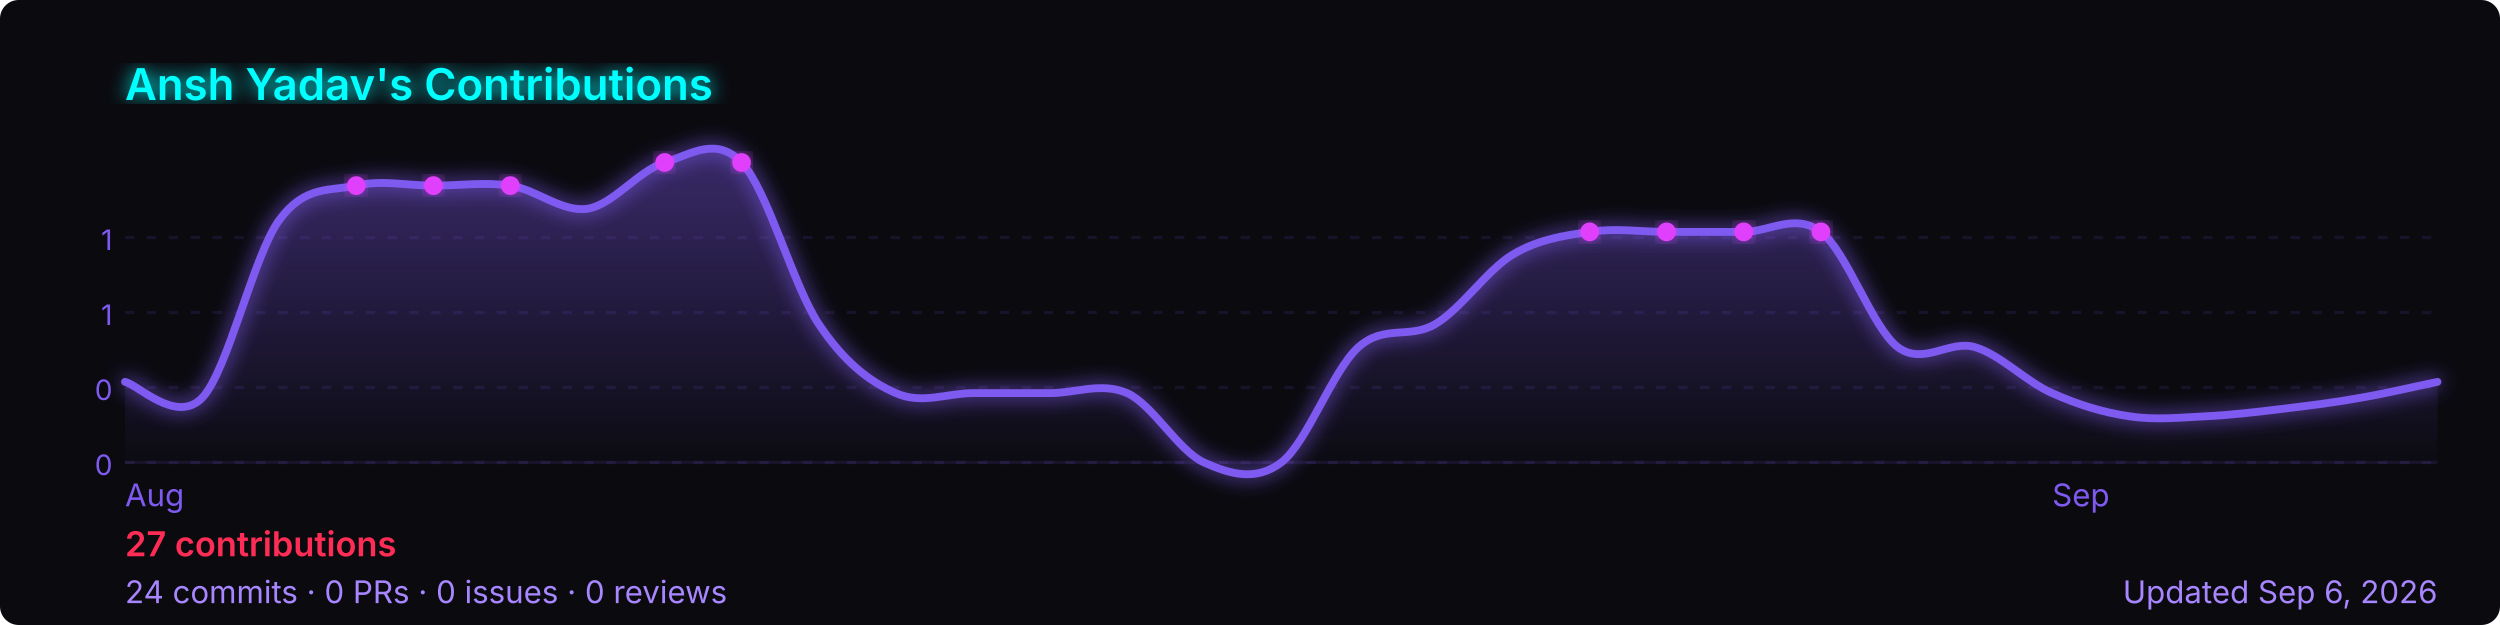
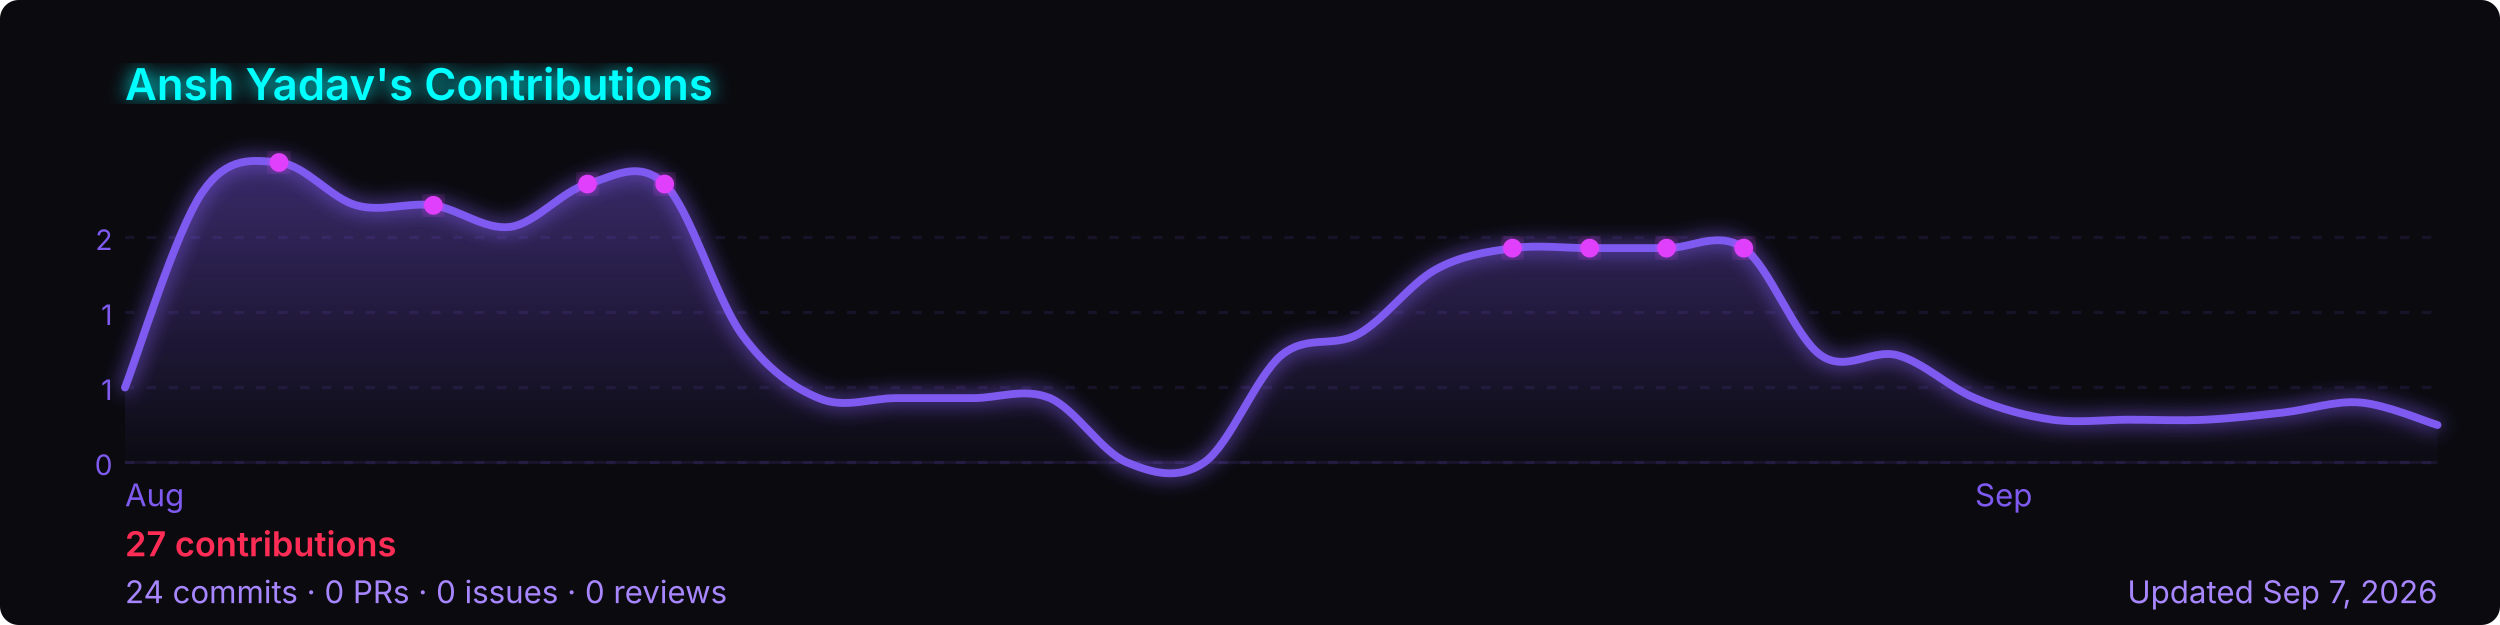
<svg xmlns="http://www.w3.org/2000/svg" width="800" height="200" viewBox="0 0 800 200" role="img" aria-label="Ansh Yadav's GitHub contribution graph">
  <defs>
-     <linearGradient id="area-4u914" x1="0" y1="0" x2="0" y2="1">
+     <linearGradient id="area-76pcb" x1="0" y1="0" x2="0" y2="1">
      <stop offset="0%" stop-color="rgba(127,90,240,0.4)" />
      <stop offset="100%" stop-color="rgba(127,90,240,0)" />
    </linearGradient>
-     <filter id="glow-4u914">
+     <filter id="glow-76pcb">
      <feGaussianBlur stdDeviation="3" result="blur" />
      <feMerge>
        <feMergeNode in="blur" />
        <feMergeNode in="SourceGraphic" />
      </feMerge>
    </filter>
  </defs>
  <rect width="800" height="200" rx="6" fill="#0a0a0f" />
-   <text x="40" y="32" font-size="14" font-weight="600" fill="#00ffff" font-family="-apple-system,BlinkMacSystemFont,'Segoe UI',sans-serif" filter="url(#glow-4u914)">
+   <text x="40" y="32" font-size="14" font-weight="600" fill="#00ffff" font-family="-apple-system,BlinkMacSystemFont,'Segoe UI',sans-serif" filter="url(#glow-76pcb)">
    Ansh Yadav's Contributions
  </text>
  <line x1="40" y1="76.0" x2="780" y2="76.0" stroke="rgba(127,90,240,0.12)" stroke-width="1" stroke-dasharray="3,4" />
-   <text x="36" y="80.0" font-size="9" fill="#7f5af0" font-family="-apple-system,BlinkMacSystemFont,'Segoe UI',sans-serif" text-anchor="end">1</text>
+   <text x="36" y="80.0" font-size="9" fill="#7f5af0" font-family="-apple-system,BlinkMacSystemFont,'Segoe UI',sans-serif" text-anchor="end">2</text>
  <line x1="40" y1="100.0" x2="780" y2="100.0" stroke="rgba(127,90,240,0.12)" stroke-width="1" stroke-dasharray="3,4" />
  <text x="36" y="104.0" font-size="9" fill="#7f5af0" font-family="-apple-system,BlinkMacSystemFont,'Segoe UI',sans-serif" text-anchor="end">1</text>
  <line x1="40" y1="124.0" x2="780" y2="124.0" stroke="rgba(127,90,240,0.12)" stroke-width="1" stroke-dasharray="3,4" />
-   <text x="36" y="128.0" font-size="9" fill="#7f5af0" font-family="-apple-system,BlinkMacSystemFont,'Segoe UI',sans-serif" text-anchor="end">0</text>
+   <text x="36" y="128.0" font-size="9" fill="#7f5af0" font-family="-apple-system,BlinkMacSystemFont,'Segoe UI',sans-serif" text-anchor="end">1</text>
  <line x1="40" y1="148.0" x2="780" y2="148.0" stroke="rgba(127,90,240,0.12)" stroke-width="1" stroke-dasharray="3,4" />
  <text x="36" y="152.0" font-size="9" fill="#7f5af0" font-family="-apple-system,BlinkMacSystemFont,'Segoe UI',sans-serif" text-anchor="end">0</text>
  <line x1="40" y1="148" x2="780" y2="148" stroke="rgba(127,90,240,0.12)" stroke-width="1" />
-   <path d="M 40.0,122.2 C 44.1,123.0 56.4,135.9 64.7,127.3 C 72.9,118.7 81.1,81.8 89.3,70.5 C 97.6,59.1 105.8,61.2 114.0,59.4 C 122.2,57.5 130.4,59.4 138.7,59.4 C 146.9,59.4 155.1,58.2 163.3,59.4 C 171.6,60.6 179.8,68.0 188.0,66.8 C 196.2,65.5 204.4,54.5 212.7,52.0 C 220.9,49.5 229.1,43.4 237.3,52.0 C 245.6,60.6 253.8,91.4 262.0,103.7 C 270.2,116.0 278.4,122.2 286.7,125.8 C 294.9,129.5 303.1,125.8 311.3,125.8 C 319.6,125.8 327.8,125.8 336.0,125.8 C 344.2,125.8 352.4,122.2 360.7,125.8 C 368.9,129.5 377.1,144.3 385.3,148.0 C 393.6,151.7 401.8,154.2 410.0,148.0 C 418.2,141.8 426.4,118.5 434.7,111.1 C 442.9,103.7 451.1,108.6 459.3,103.7 C 467.6,98.8 475.8,86.5 484.0,81.5 C 492.2,76.6 500.4,75.4 508.7,74.2 C 516.9,72.9 525.1,74.2 533.3,74.2 C 541.6,74.2 549.8,74.2 558.0,74.2 C 566.2,74.2 574.4,68.0 582.7,74.2 C 590.9,80.3 599.1,104.9 607.3,111.1 C 615.6,117.2 623.8,108.6 632.0,111.1 C 640.2,113.5 648.4,122.2 656.7,125.8 C 664.9,129.5 673.1,132.0 681.3,133.2 C 689.6,134.5 697.8,133.6 706.0,133.2 C 714.2,132.8 722.4,131.8 730.7,130.8 C 738.9,129.8 747.1,128.8 755.3,127.3 C 763.6,125.9 775.9,123.0 780.0,122.2 L 780.0,148 L 40.0,148 Z" fill="url(#area-4u914)" />
-   <path d="M 40.0,122.2 C 44.1,123.0 56.4,135.9 64.7,127.3 C 72.9,118.7 81.1,81.8 89.3,70.5 C 97.6,59.1 105.8,61.2 114.0,59.4 C 122.2,57.5 130.4,59.4 138.7,59.4 C 146.9,59.4 155.1,58.2 163.3,59.4 C 171.6,60.6 179.8,68.0 188.0,66.8 C 196.2,65.5 204.4,54.5 212.7,52.0 C 220.9,49.5 229.1,43.4 237.3,52.0 C 245.6,60.6 253.8,91.4 262.0,103.7 C 270.2,116.0 278.4,122.2 286.7,125.8 C 294.9,129.5 303.1,125.8 311.3,125.8 C 319.6,125.8 327.8,125.8 336.0,125.8 C 344.2,125.8 352.4,122.2 360.7,125.8 C 368.9,129.5 377.1,144.3 385.3,148.0 C 393.6,151.7 401.8,154.2 410.0,148.0 C 418.2,141.8 426.4,118.5 434.7,111.1 C 442.9,103.7 451.1,108.6 459.3,103.7 C 467.6,98.8 475.8,86.5 484.0,81.5 C 492.2,76.6 500.4,75.4 508.7,74.2 C 516.9,72.9 525.1,74.2 533.3,74.2 C 541.6,74.2 549.8,74.2 558.0,74.2 C 566.2,74.2 574.4,68.0 582.7,74.2 C 590.9,80.3 599.1,104.9 607.3,111.1 C 615.6,117.2 623.8,108.6 632.0,111.1 C 640.2,113.5 648.4,122.2 656.7,125.8 C 664.9,129.5 673.1,132.0 681.3,133.2 C 689.6,134.5 697.8,133.6 706.0,133.2 C 714.2,132.8 722.4,131.8 730.7,130.8 C 738.9,129.8 747.1,128.8 755.3,127.3 C 763.6,125.9 775.9,123.0 780.0,122.2" fill="none" stroke="#7f5af0" stroke-width="2.5" stroke-linejoin="round" stroke-linecap="round" filter="url(#glow-4u914)" />
-   <circle cx="163.3" cy="59.4" r="3" fill="#e040fb" filter="url(#glow-4u914)">
+   <path d="M 40.0,124.0 C 44.1,113.6 56.4,73.6 64.7,61.6 C 72.9,49.6 81.1,51.3 89.3,52.0 C 97.6,52.7 105.8,63.4 114.0,65.7 C 122.2,68.0 130.4,64.6 138.7,65.7 C 146.9,66.9 155.1,73.7 163.3,72.6 C 171.6,71.4 179.8,61.1 188.0,58.9 C 196.2,56.6 204.4,50.9 212.7,58.9 C 220.9,66.9 229.1,95.4 237.3,106.9 C 245.6,118.3 253.8,124.0 262.0,127.4 C 270.2,130.9 278.4,127.4 286.7,127.4 C 294.9,127.4 303.1,127.4 311.3,127.4 C 319.6,127.4 327.8,124.0 336.0,127.4 C 344.2,130.9 352.4,144.6 360.7,148.0 C 368.9,151.4 377.1,153.7 385.3,148.0 C 393.6,142.3 401.8,120.6 410.0,113.7 C 418.2,106.9 426.4,111.4 434.7,106.9 C 442.9,102.3 451.1,90.9 459.3,86.3 C 467.6,81.7 475.8,80.6 484.0,79.4 C 492.2,78.3 500.4,79.4 508.7,79.4 C 516.9,79.4 525.1,79.4 533.3,79.4 C 541.6,79.4 549.8,73.7 558.0,79.4 C 566.2,85.1 574.4,108.0 582.7,113.7 C 590.9,119.4 599.1,111.4 607.3,113.7 C 615.6,116.0 623.8,124.0 632.0,127.4 C 640.2,130.9 648.4,133.1 656.7,134.3 C 664.9,135.4 673.1,134.3 681.3,134.3 C 689.6,134.3 697.8,134.7 706.0,134.3 C 714.2,133.9 722.4,132.9 730.7,132.0 C 738.9,131.1 747.1,128.1 755.3,128.8 C 763.6,129.5 775.9,134.8 780.0,136.0 L 780.0,148 L 40.0,148 Z" fill="url(#area-76pcb)" />
+   <path d="M 40.0,124.0 C 44.1,113.6 56.4,73.6 64.7,61.6 C 72.9,49.6 81.1,51.3 89.3,52.0 C 97.6,52.7 105.8,63.4 114.0,65.7 C 122.2,68.0 130.4,64.6 138.7,65.7 C 146.9,66.9 155.1,73.7 163.3,72.6 C 171.6,71.4 179.8,61.1 188.0,58.9 C 196.2,56.6 204.4,50.9 212.7,58.9 C 220.9,66.9 229.1,95.4 237.3,106.9 C 245.6,118.3 253.8,124.0 262.0,127.4 C 270.2,130.9 278.4,127.4 286.7,127.4 C 294.9,127.4 303.1,127.4 311.3,127.4 C 319.6,127.4 327.8,124.0 336.0,127.4 C 344.2,130.9 352.4,144.6 360.7,148.0 C 368.9,151.4 377.1,153.7 385.3,148.0 C 393.6,142.3 401.8,120.6 410.0,113.7 C 418.2,106.9 426.4,111.4 434.7,106.9 C 442.9,102.3 451.1,90.9 459.3,86.3 C 467.6,81.7 475.8,80.6 484.0,79.4 C 492.2,78.3 500.4,79.4 508.7,79.4 C 516.9,79.4 525.1,79.4 533.3,79.4 C 541.6,79.4 549.8,73.7 558.0,79.4 C 566.2,85.1 574.4,108.0 582.7,113.7 C 590.9,119.4 599.1,111.4 607.3,113.7 C 615.6,116.0 623.8,124.0 632.0,127.4 C 640.2,130.9 648.4,133.1 656.7,134.3 C 664.9,135.4 673.1,134.3 681.3,134.3 C 689.6,134.3 697.8,134.7 706.0,134.3 C 714.2,133.9 722.4,132.9 730.7,132.0 C 738.9,131.1 747.1,128.1 755.3,128.8 C 763.6,129.5 775.9,134.8 780.0,136.0" fill="none" stroke="#7f5af0" stroke-width="2.5" stroke-linejoin="round" stroke-linecap="round" filter="url(#glow-76pcb)" />
+   <circle cx="138.7" cy="65.7" r="3" fill="#e040fb" filter="url(#glow-76pcb)">
    </circle>
-   <circle cx="508.7" cy="74.2" r="3" fill="#e040fb" filter="url(#glow-4u914)">
+   <circle cx="484.0" cy="79.4" r="3" fill="#e040fb" filter="url(#glow-76pcb)">
    </circle>
-   <circle cx="558.0" cy="74.2" r="3" fill="#e040fb" filter="url(#glow-4u914)">
+   <circle cx="533.3" cy="79.4" r="3" fill="#e040fb" filter="url(#glow-76pcb)">
    </circle>
-   <circle cx="114.0" cy="59.4" r="3" fill="#e040fb" filter="url(#glow-4u914)">
+   <circle cx="89.3" cy="52.0" r="3" fill="#e040fb" filter="url(#glow-76pcb)">
    </circle>
-   <circle cx="533.3" cy="74.2" r="3" fill="#e040fb" filter="url(#glow-4u914)">
+   <circle cx="508.7" cy="79.4" r="3" fill="#e040fb" filter="url(#glow-76pcb)">
    </circle>
-   <circle cx="582.7" cy="74.2" r="3" fill="#e040fb" filter="url(#glow-4u914)">
+   <circle cx="558.0" cy="79.4" r="3" fill="#e040fb" filter="url(#glow-76pcb)">
    </circle>
-   <circle cx="138.7" cy="59.4" r="3" fill="#e040fb" filter="url(#glow-4u914)">
+   <circle cx="188.0" cy="58.9" r="3" fill="#e040fb" filter="url(#glow-76pcb)">
    </circle>
-   <circle cx="212.7" cy="52.0" r="3" fill="#e040fb" filter="url(#glow-4u914)">
-     </circle>
-   <circle cx="237.3" cy="52.0" r="3" fill="#e040fb" filter="url(#glow-4u914)">
+   <circle cx="212.7" cy="58.9" r="3" fill="#e040fb" filter="url(#glow-76pcb)">
    </circle>
  <text x="40.0" y="162" font-size="10" fill="#7f5af0" font-family="-apple-system,BlinkMacSystemFont,'Segoe UI',sans-serif">Aug</text>
-   <text x="656.7" y="162" font-size="10" fill="#7f5af0" font-family="-apple-system,BlinkMacSystemFont,'Segoe UI',sans-serif">Sep</text>
+   <text x="632.0" y="162" font-size="10" fill="#7f5af0" font-family="-apple-system,BlinkMacSystemFont,'Segoe UI',sans-serif">Sep</text>
  <text x="40" y="178" font-size="11" font-weight="600" fill="#ff2d55" font-family="-apple-system,BlinkMacSystemFont,'Segoe UI',sans-serif">
    27 contributions
  </text>
  <text x="40" y="193" font-size="10" fill="#a786ff" font-family="-apple-system,BlinkMacSystemFont,'Segoe UI',sans-serif">
    24 commits · 0 PRs · 0 issues · 0 reviews
  </text>
  <text x="780" y="193" font-size="10" fill="#a786ff" text-anchor="end" font-family="-apple-system,BlinkMacSystemFont,'Segoe UI',sans-serif">
-     Updated Sep 6, 2026
+     Updated Sep 7, 2026
  </text>
</svg>
